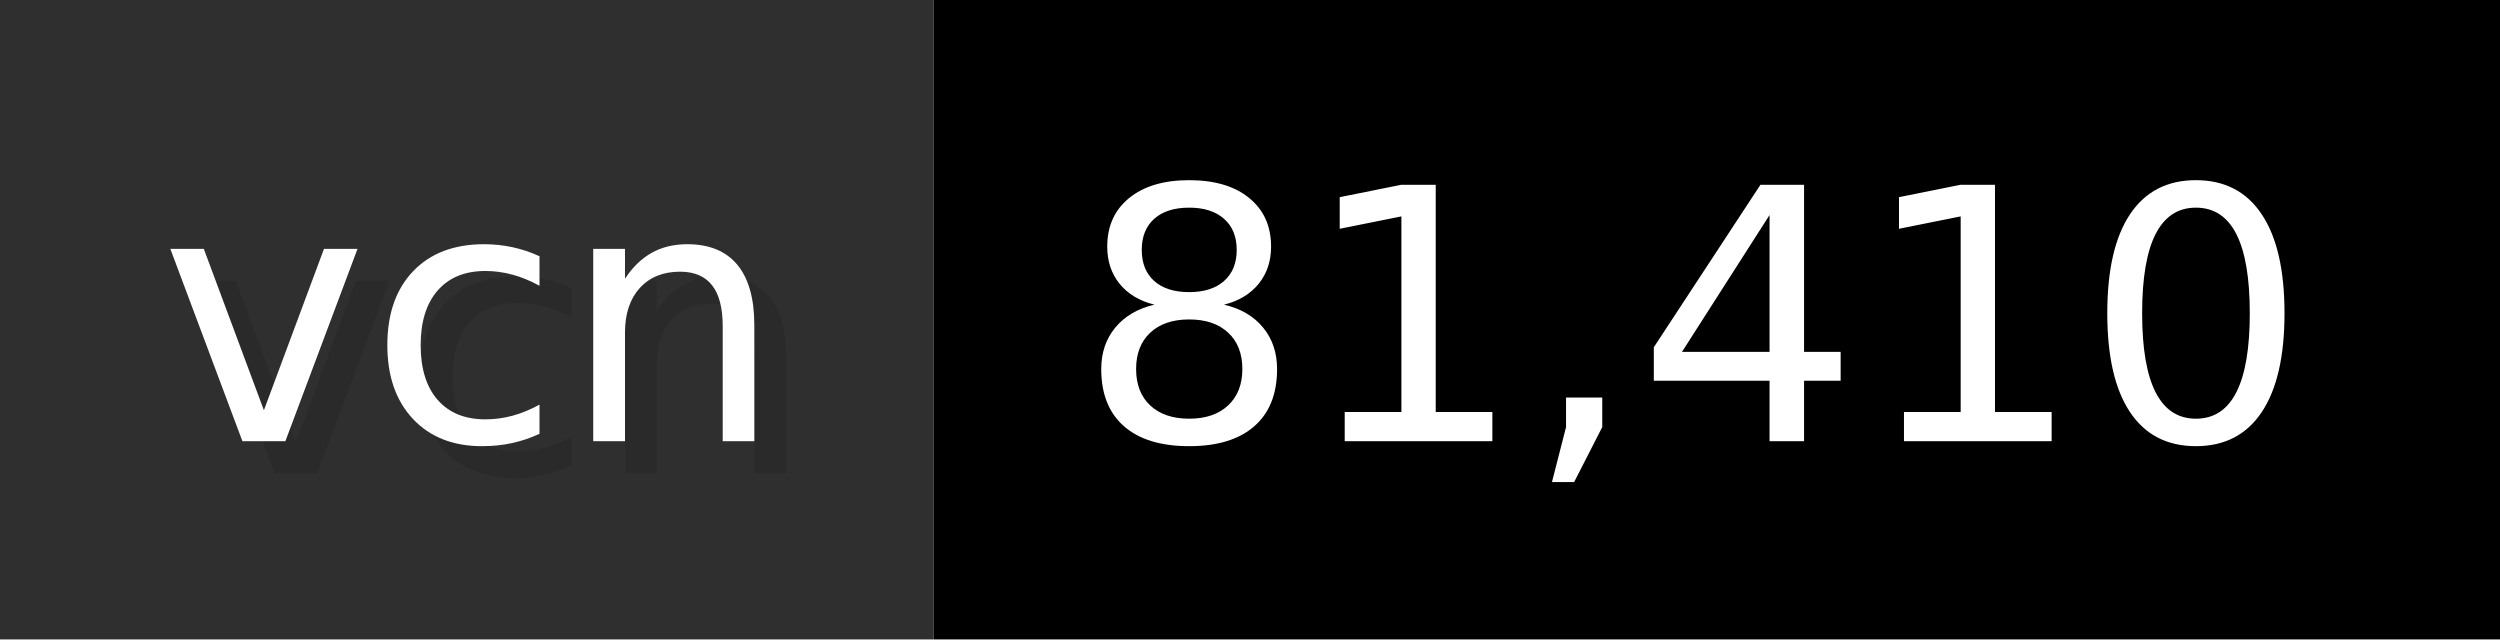
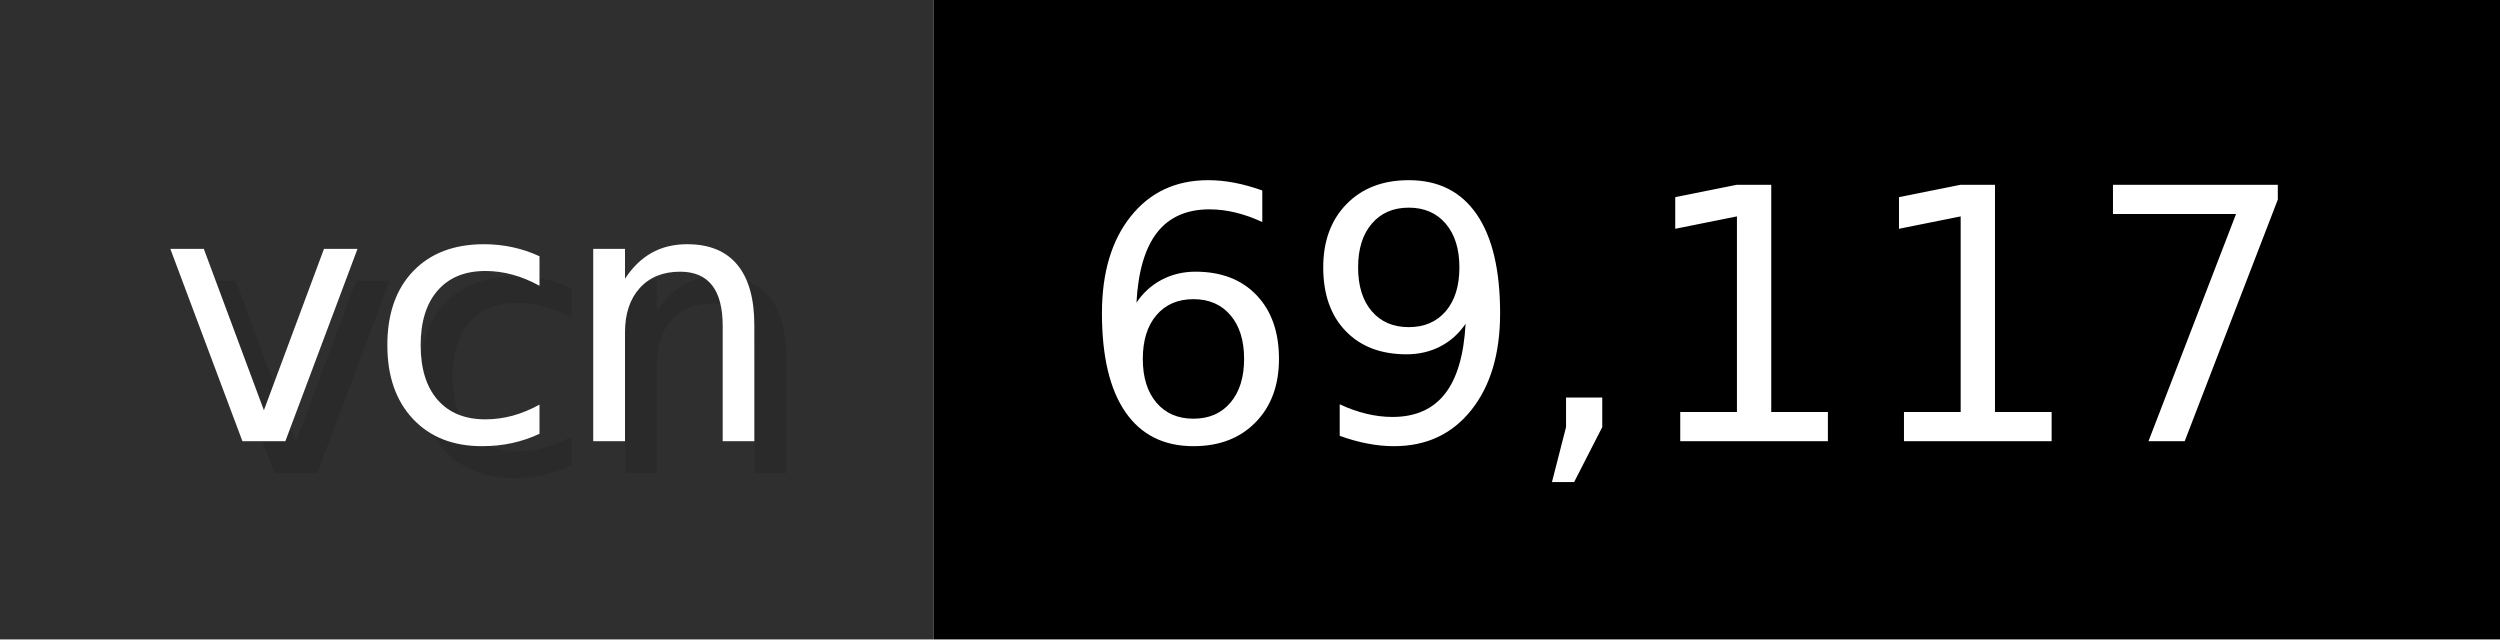
- <svg xmlns="http://www.w3.org/2000/svg" width="78.2" height="20" viewBox="0 0 782 200" role="img" aria-label="vcn: 81,410">
+ <svg xmlns="http://www.w3.org/2000/svg" width="78.2" height="20" viewBox="0 0 782 200" role="img" aria-label="vcn: 69,117">
  <g>
    <rect fill="#2F2F2F" width="292" height="200" />
    <rect fill="#" x="292" width="490" height="200" />
  </g>
  <g aria-hidden="true" fill="#fff" text-anchor="start" font-family="Verdana,DejaVu Sans,sans-serif" font-size="110">
    <text x="60" y="148" textLength="192" fill="#000" opacity="0.1">vcn</text>
    <text x="50" y="138" textLength="192">vcn</text>
-     <text x="347" y="148" textLength="390" fill="#000" opacity="0.1">81,410</text>
-     <text x="337" y="138" textLength="390">81,410</text>
+     <text x="347" y="148" textLength="390" fill="#000" opacity="0.1">69,117</text>
+     <text x="337" y="138" textLength="390">69,117</text>
  </g>
</svg>
